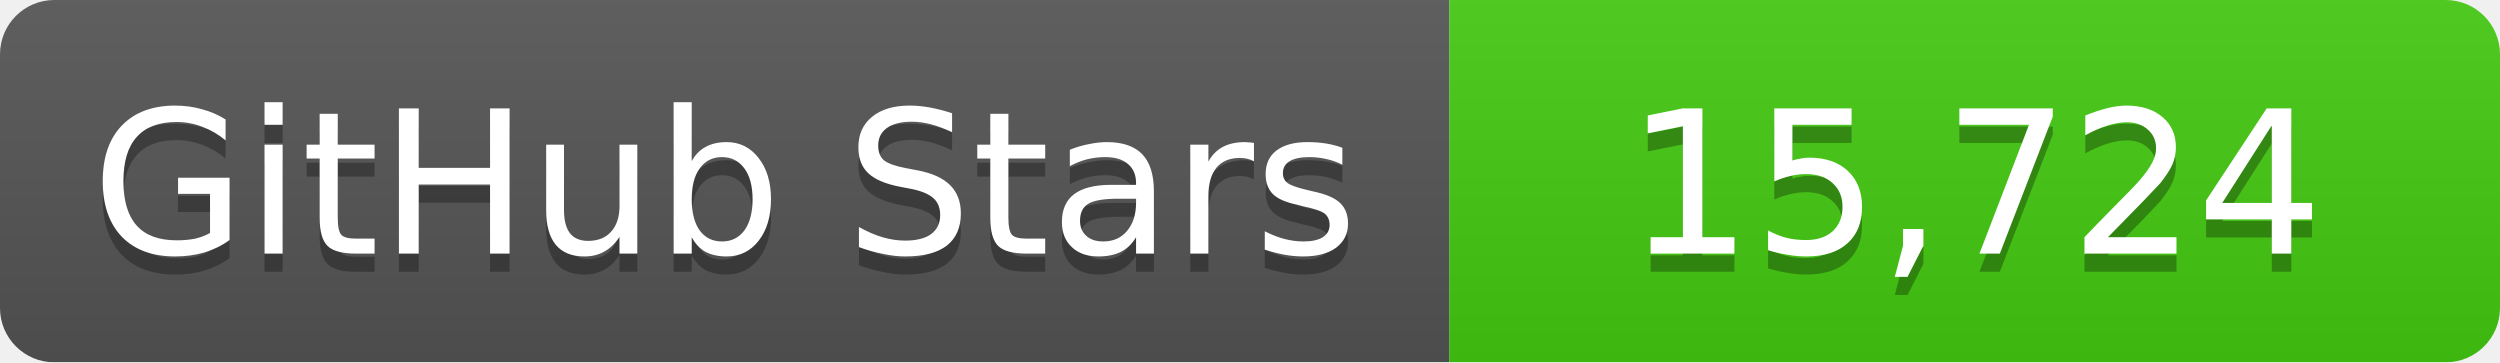
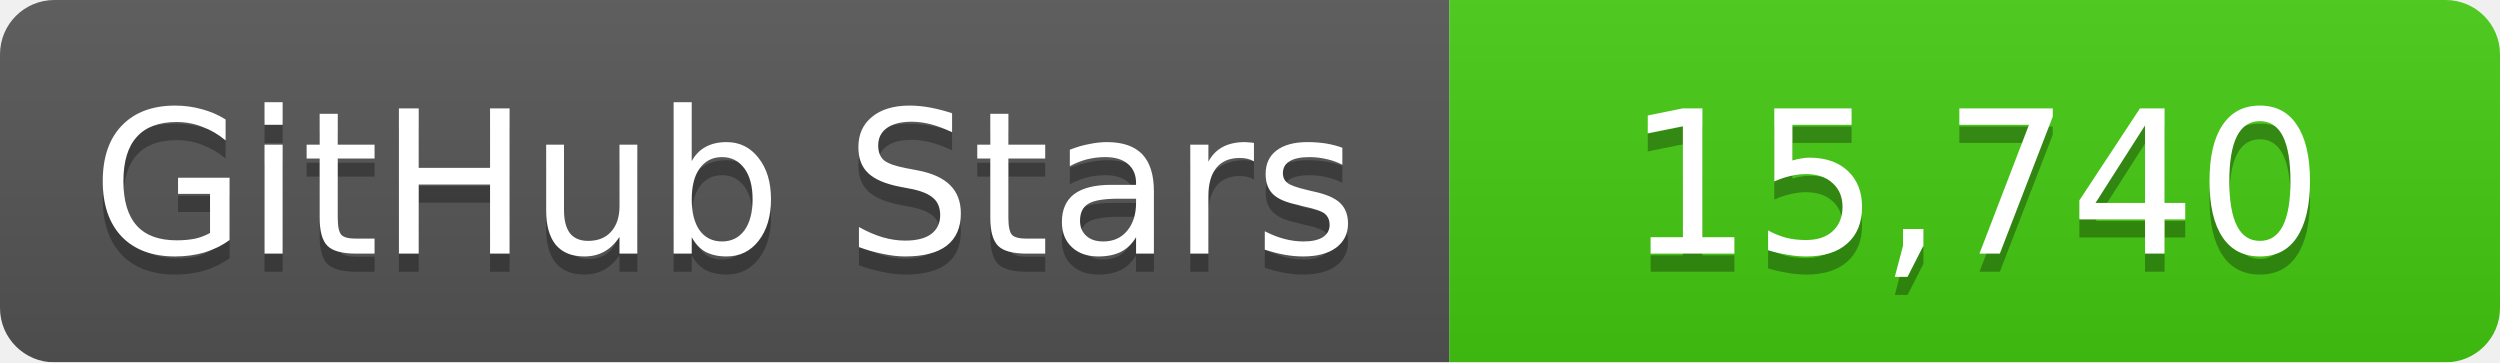
<svg xmlns="http://www.w3.org/2000/svg" width="138" height="20">
  <linearGradient id="b" x2="0" y2="100%">
    <stop offset="0" stop-color="#bbb" stop-opacity=".1" />
    <stop offset="1" stop-opacity=".1" />
  </linearGradient>
  <mask id="a">
    <rect width="138" height="20" rx="3" fill="#fff" />
  </mask>
  <g mask="url(#a)">
    <path fill="#555" d="M0 0h80v20H0z" />
    <path fill="#4c1" d="M80 0h58v20H80z" />
    <path fill="url(#b)" d="M0 0h138v20H0z" />
  </g>
  <g fill="#fff" text-anchor="middle" font-family="DejaVu Sans,Verdana,Geneva,sans-serif" font-size="11">
    <text x="40" y="15" fill="#010101" fill-opacity=".3">GitHub Stars</text>
    <text x="40" y="14">GitHub Stars</text>
-     <text x="109" y="15" fill="#010101" fill-opacity=".3">15,724</text>
-     <text x="109" y="14">15,724</text>
+     <text x="109" y="15" fill="#010101" fill-opacity=".3">15,740</text>
+     <text x="109" y="14">15,740</text>
  </g>
</svg>
